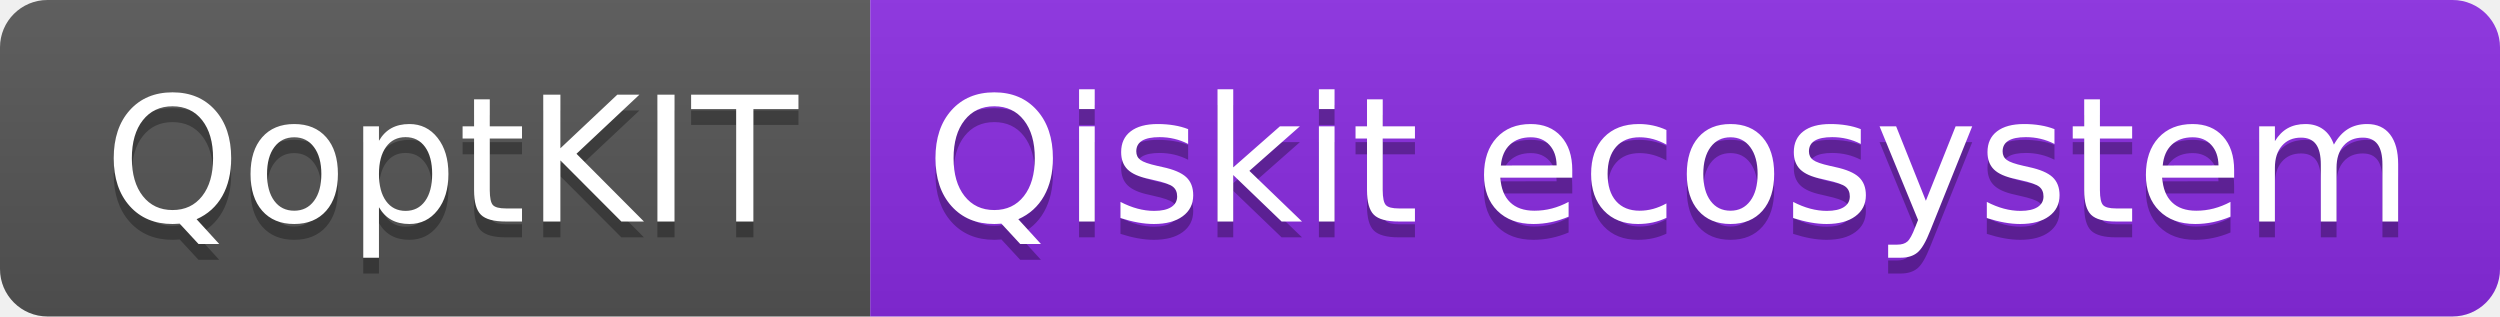
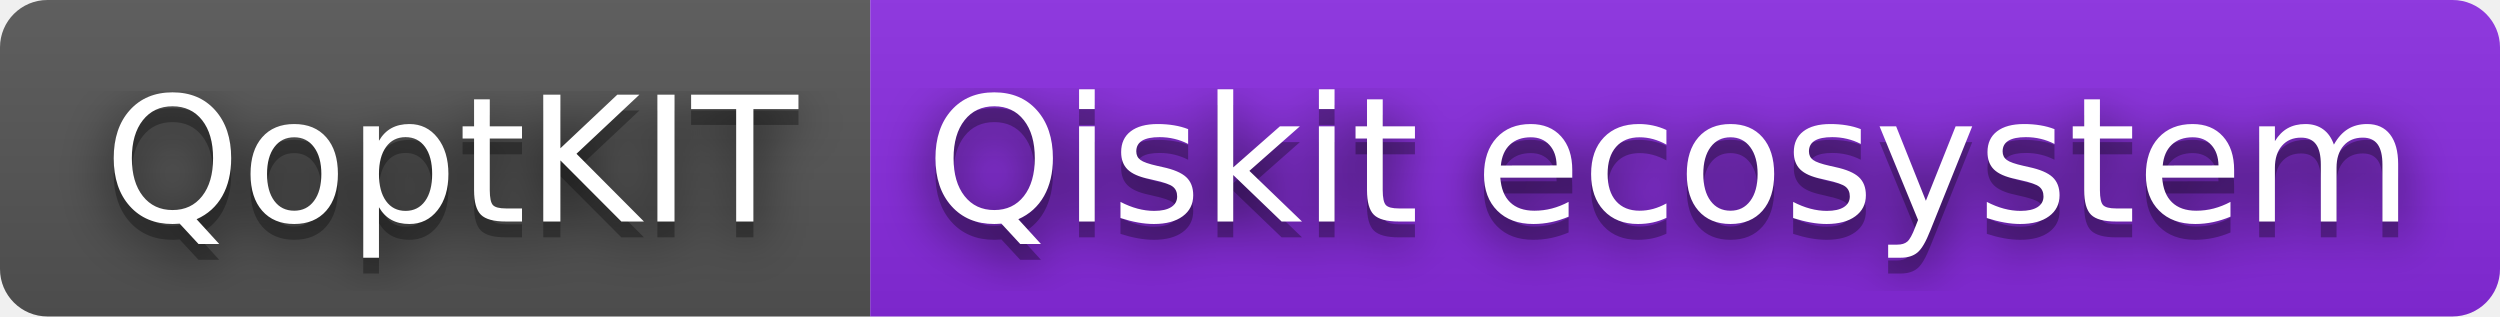
<svg xmlns="http://www.w3.org/2000/svg" width="158" height="20" role="img" aria-label="QoptKIT: Qiskit ecosystem">
+   <filter id="blur">
+     <feGaussianBlur stdDeviation="16" />
+   </filter>
  <linearGradient id="s" x2="0" y2="100%">
    <stop offset="0" stop-color="#bbb" stop-opacity=".1" />
    <stop offset="1" stop-opacity=".1" />
  </linearGradient>
  <clipPath id="r">
-     <rect width="158" height="20" rx="3" fill="#fff" />
+     <rect width="158" height="20" rx="3" />
  </clipPath>
  <g clip-path="url(#r)">
    <rect width="55" height="20" fill="#555" />
    <rect x="55" width="103" height="20" fill="blueviolet" />
    <rect width="158" height="20" fill="url(#s)" />
  </g>
  <g fill="#fff" text-anchor="middle" font-family="Verdana,Geneva,DejaVu Sans,sans-serif" text-rendering="geometricPrecision" font-size="110">
-     <text aria-hidden="true" x="285" y="150" fill="#010101" fill-opacity=".3" transform="scale(.1)" textLength="450">QoptKIT</text>
-     <text x="285" y="140" transform="scale(.1)" fill="#fff" textLength="450">QoptKIT</text>
-     <text aria-hidden="true" x="1055" y="150" fill="#010101" fill-opacity=".3" transform="scale(.1)" textLength="930">Qiskit ecosystem</text>
-     <text x="1055" y="140" transform="scale(.1)" fill="#fff" textLength="930">Qiskit ecosystem</text>
+     <g transform="scale(.1)">
+       <g aria-hidden="true" fill="#010101">
+         <text x="285" y="150" fill-opacity=".8" filter="url(#blur)" textLength="450">QoptKIT</text>
+         <text x="285" y="150" fill-opacity=".3" textLength="450">QoptKIT</text>
+       </g>
+       <text x="285" y="140" textLength="450">QoptKIT</text>
+     </g>
+     <g transform="scale(.1)">
+       <g aria-hidden="true" fill="#010101">
+         <text x="1055" y="150" fill-opacity=".8" filter="url(#blur)" textLength="930">Qiskit ecosystem</text>
+         <text x="1055" y="150" fill-opacity=".3" textLength="930">Qiskit ecosystem</text>
+       </g>
+       <text x="1055" y="140" textLength="930">Qiskit ecosystem</text>
+     </g>
  </g>
</svg>
